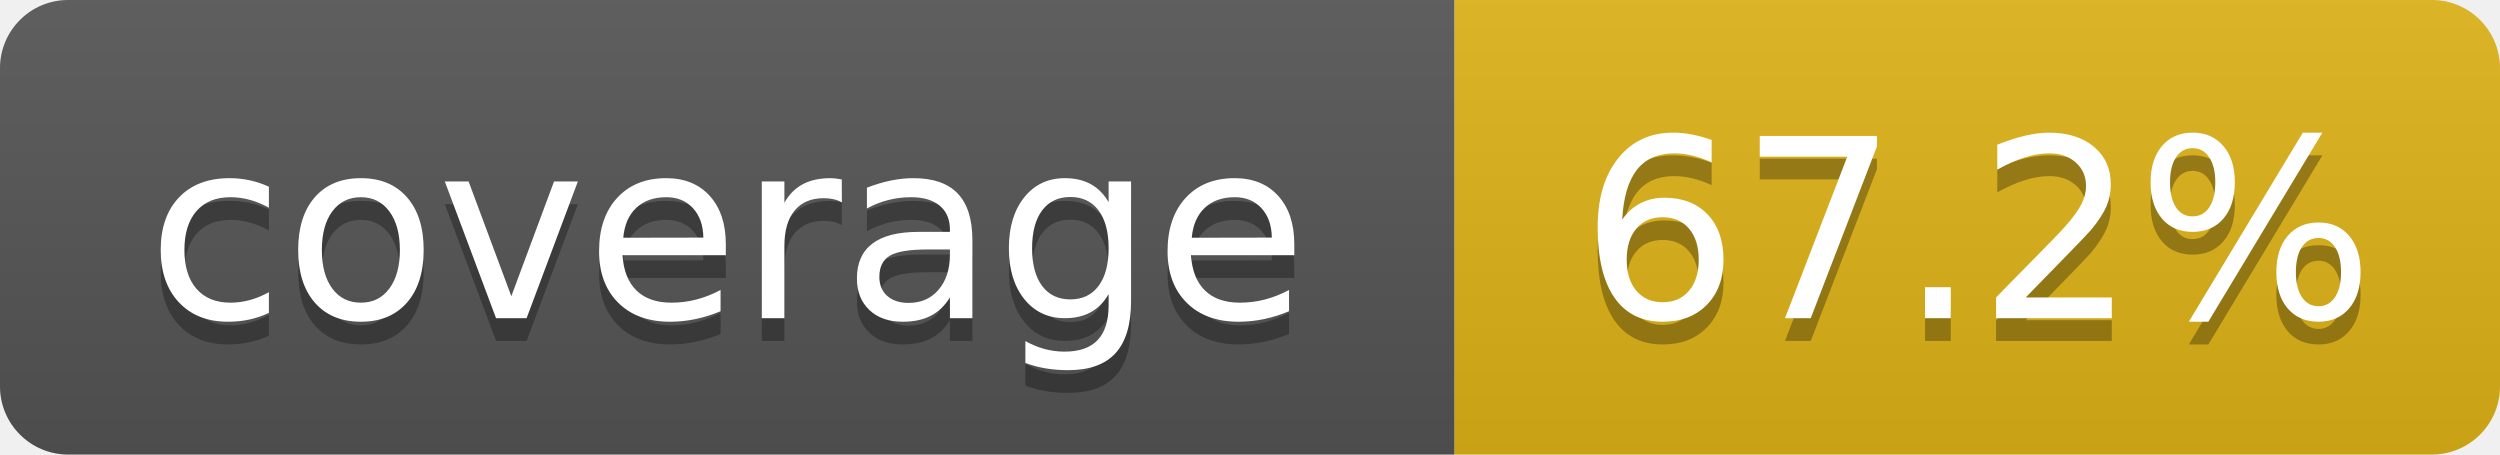
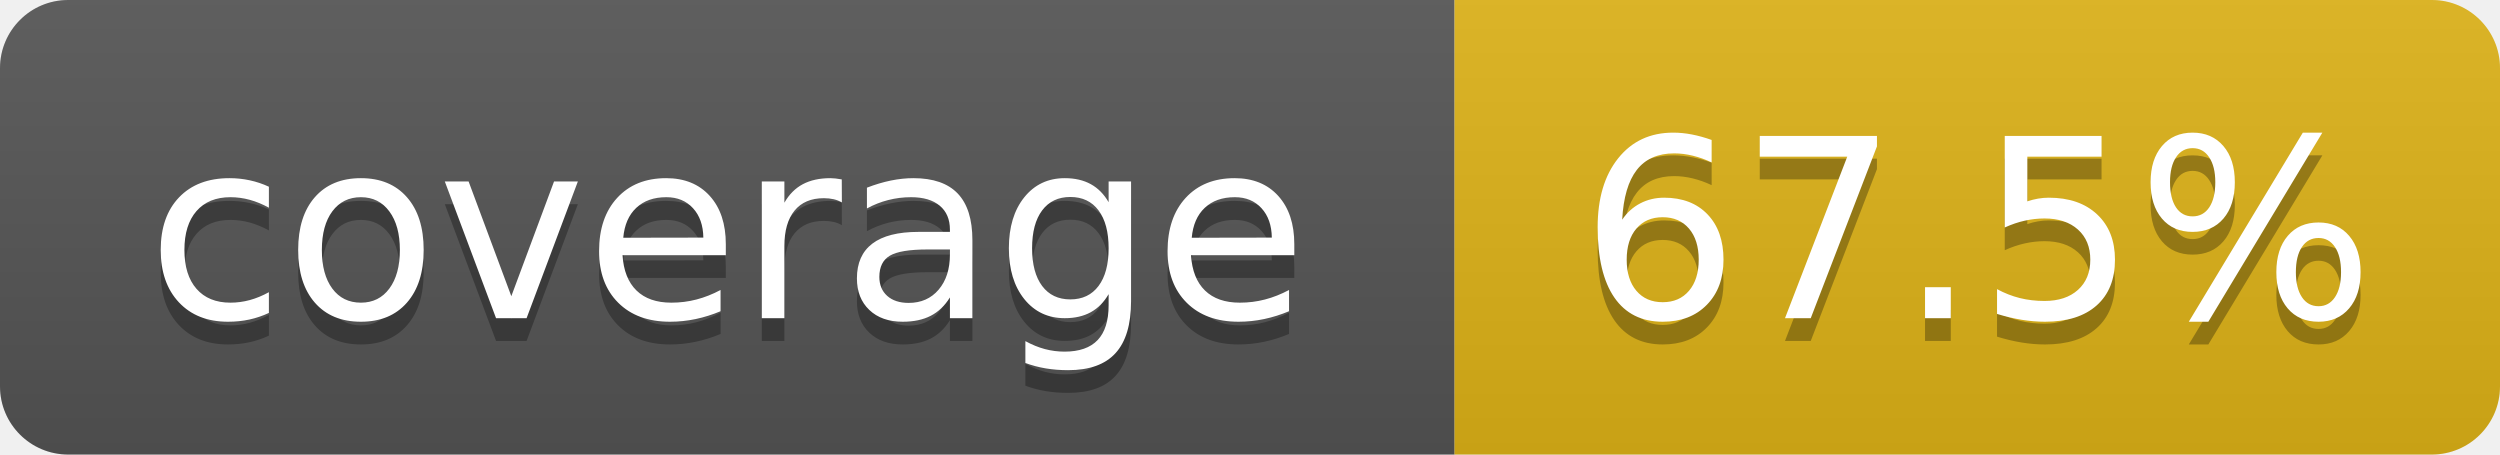
- <svg xmlns="http://www.w3.org/2000/svg" width="110" height="20" role="img" aria-label="coverage: 67.2%">
+ <svg xmlns="http://www.w3.org/2000/svg" width="110" height="20" role="img" aria-label="coverage: 67.5%">
  <linearGradient id="s" x2="0" y2="100%">
    <stop offset="0" stop-color="#bbb" stop-opacity=".1" />
    <stop offset="1" stop-opacity=".1" />
  </linearGradient>
  <clipPath id="r">
    <rect width="110" height="20" rx="3" fill="#fff" />
  </clipPath>
  <g clip-path="url(#r)">
    <rect width="64" height="20" fill="#555" />
    <rect x="64" width="46" height="20" fill="#dfb317" />
    <rect width="110" height="20" fill="url(#s)" />
  </g>
  <g fill="#fff" text-anchor="middle" font-family="Verdana,Geneva,DejaVu Sans,sans-serif" text-rendering="geometricPrecision" font-size="110">
    <text aria-hidden="true" x="320" y="150" fill="#010101" fill-opacity=".3" transform="scale(.1)" textLength="540">coverage</text>
    <text x="320" y="140" transform="scale(.1)" textLength="540">coverage</text>
-     <text aria-hidden="true" x="870" y="150" fill="#010101" fill-opacity=".3" transform="scale(.1)" textLength="360">67.2%</text>
-     <text x="870" y="140" transform="scale(.1)" textLength="360">67.2%</text>
+     <text aria-hidden="true" x="870" y="150" fill="#010101" fill-opacity=".3" transform="scale(.1)" textLength="360">67.5%</text>
+     <text x="870" y="140" transform="scale(.1)" textLength="360">67.5%</text>
  </g>
</svg>
